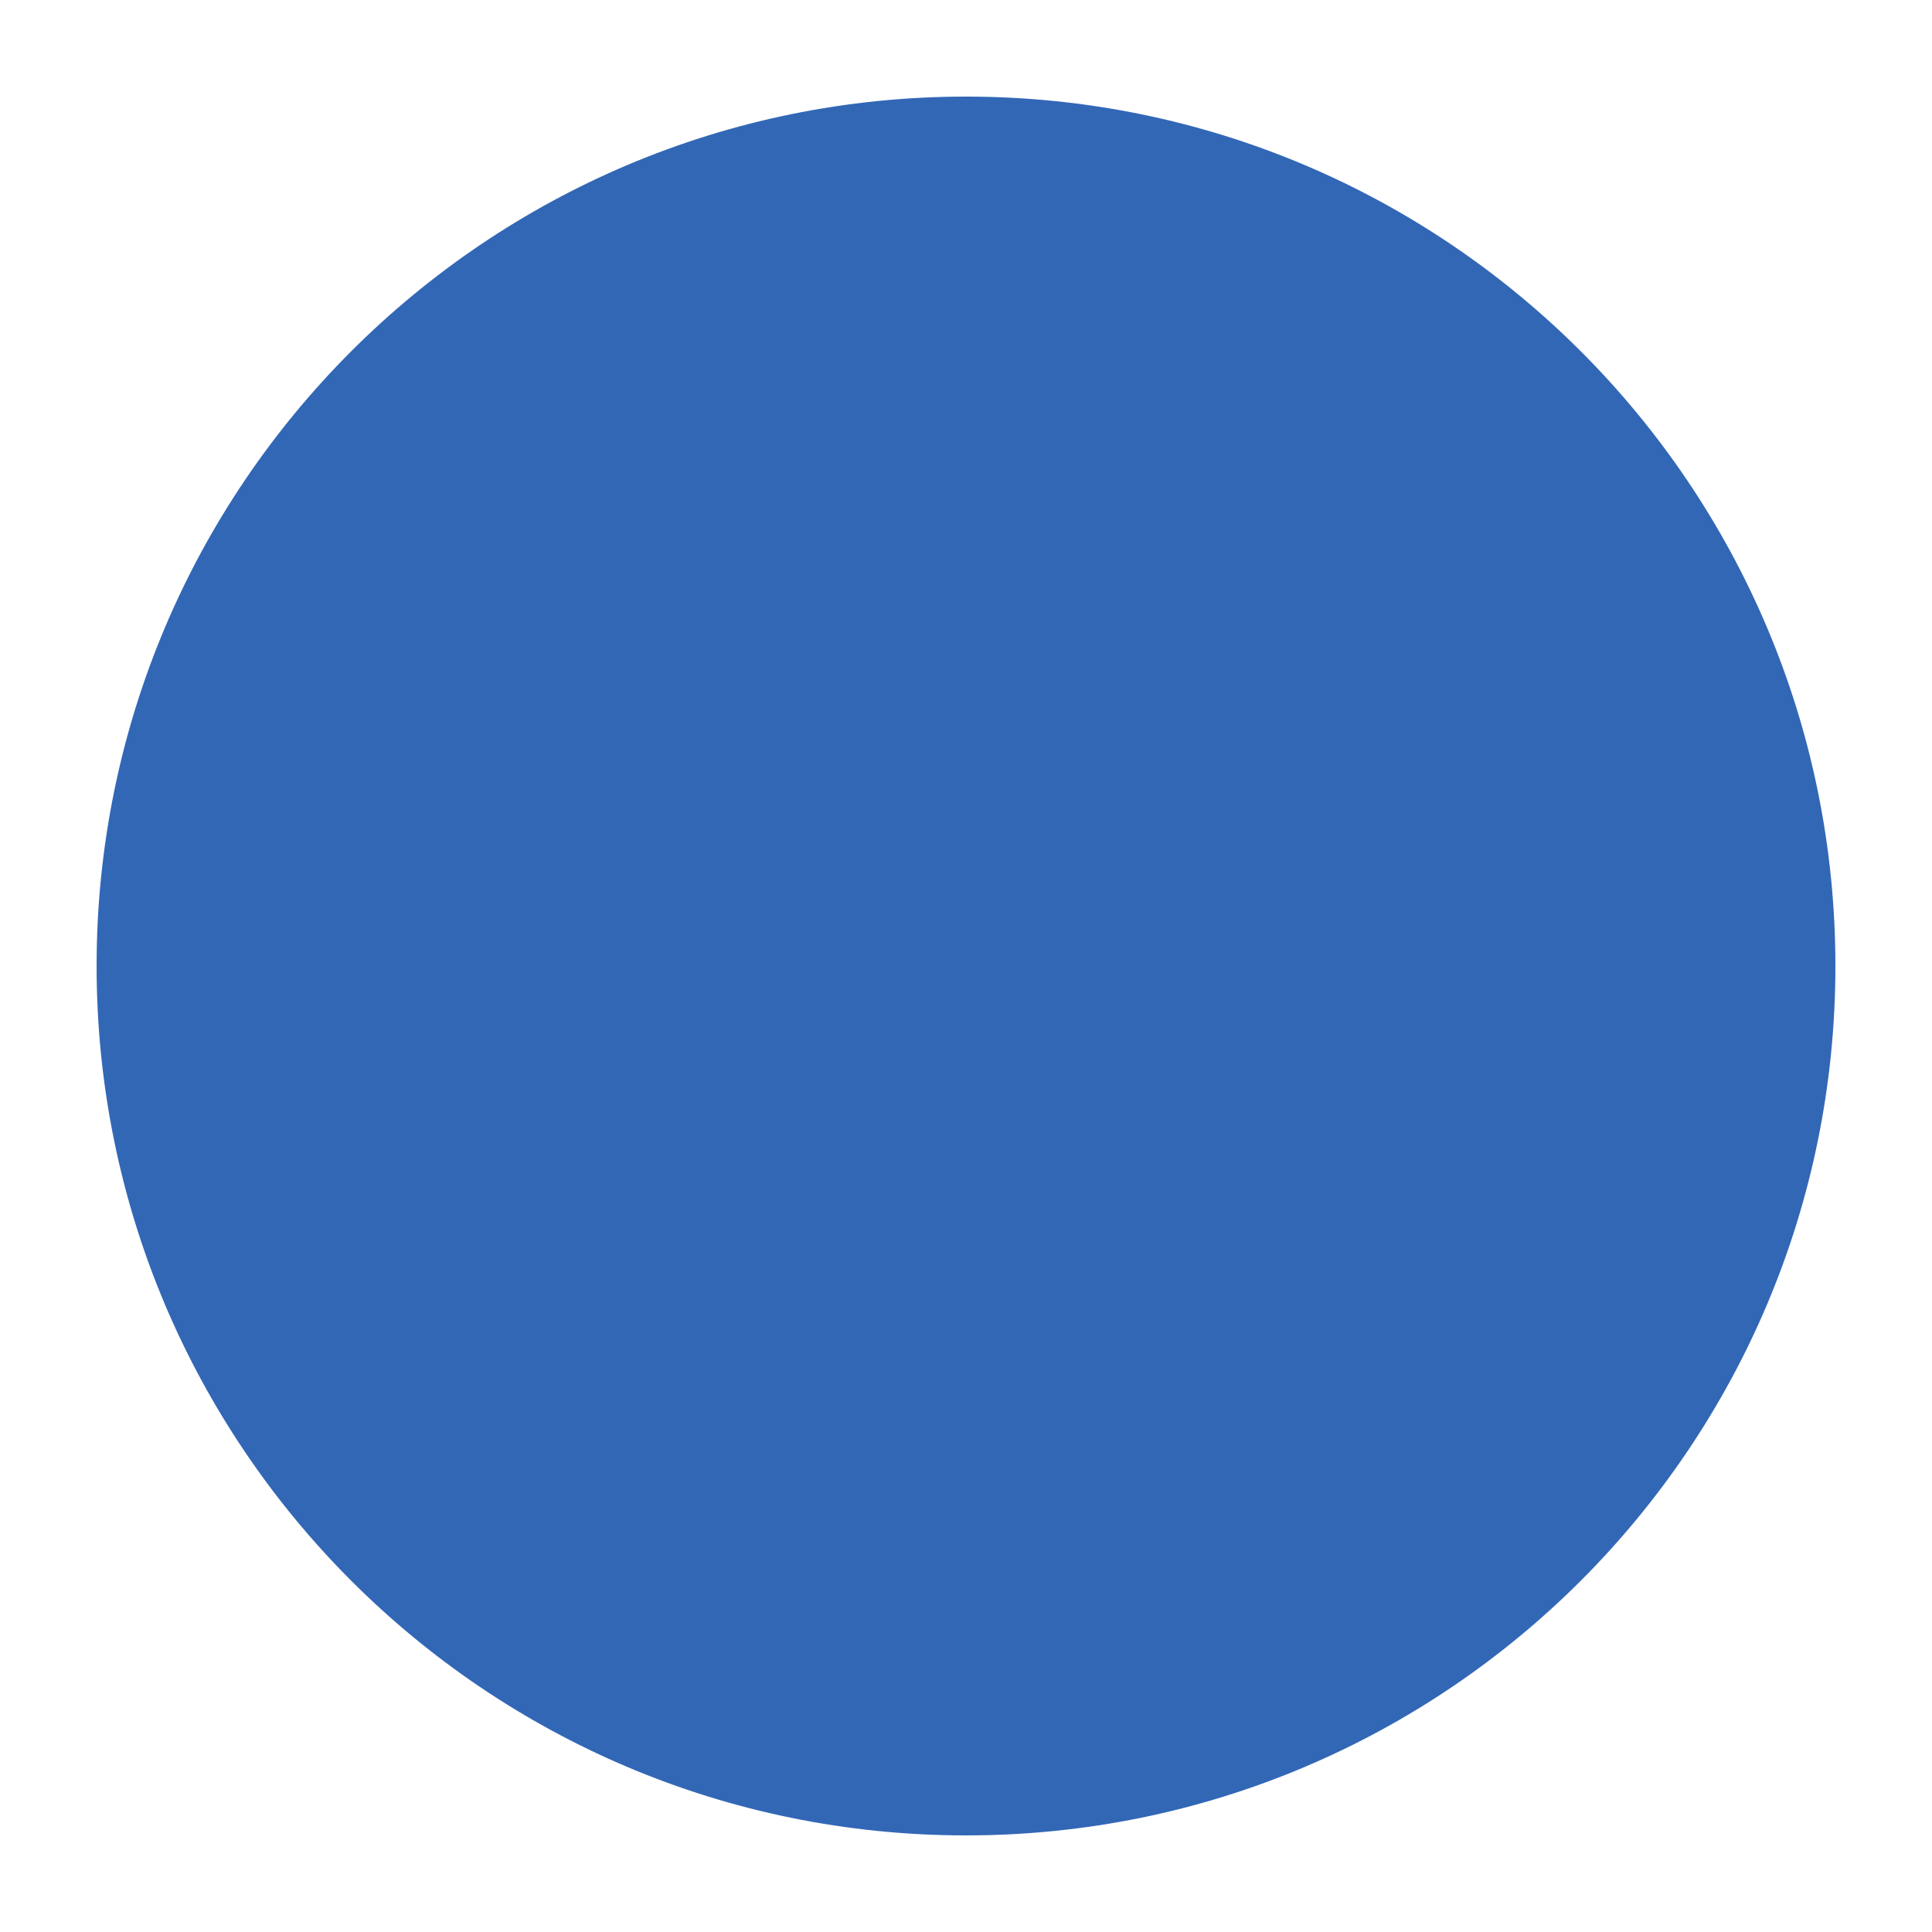
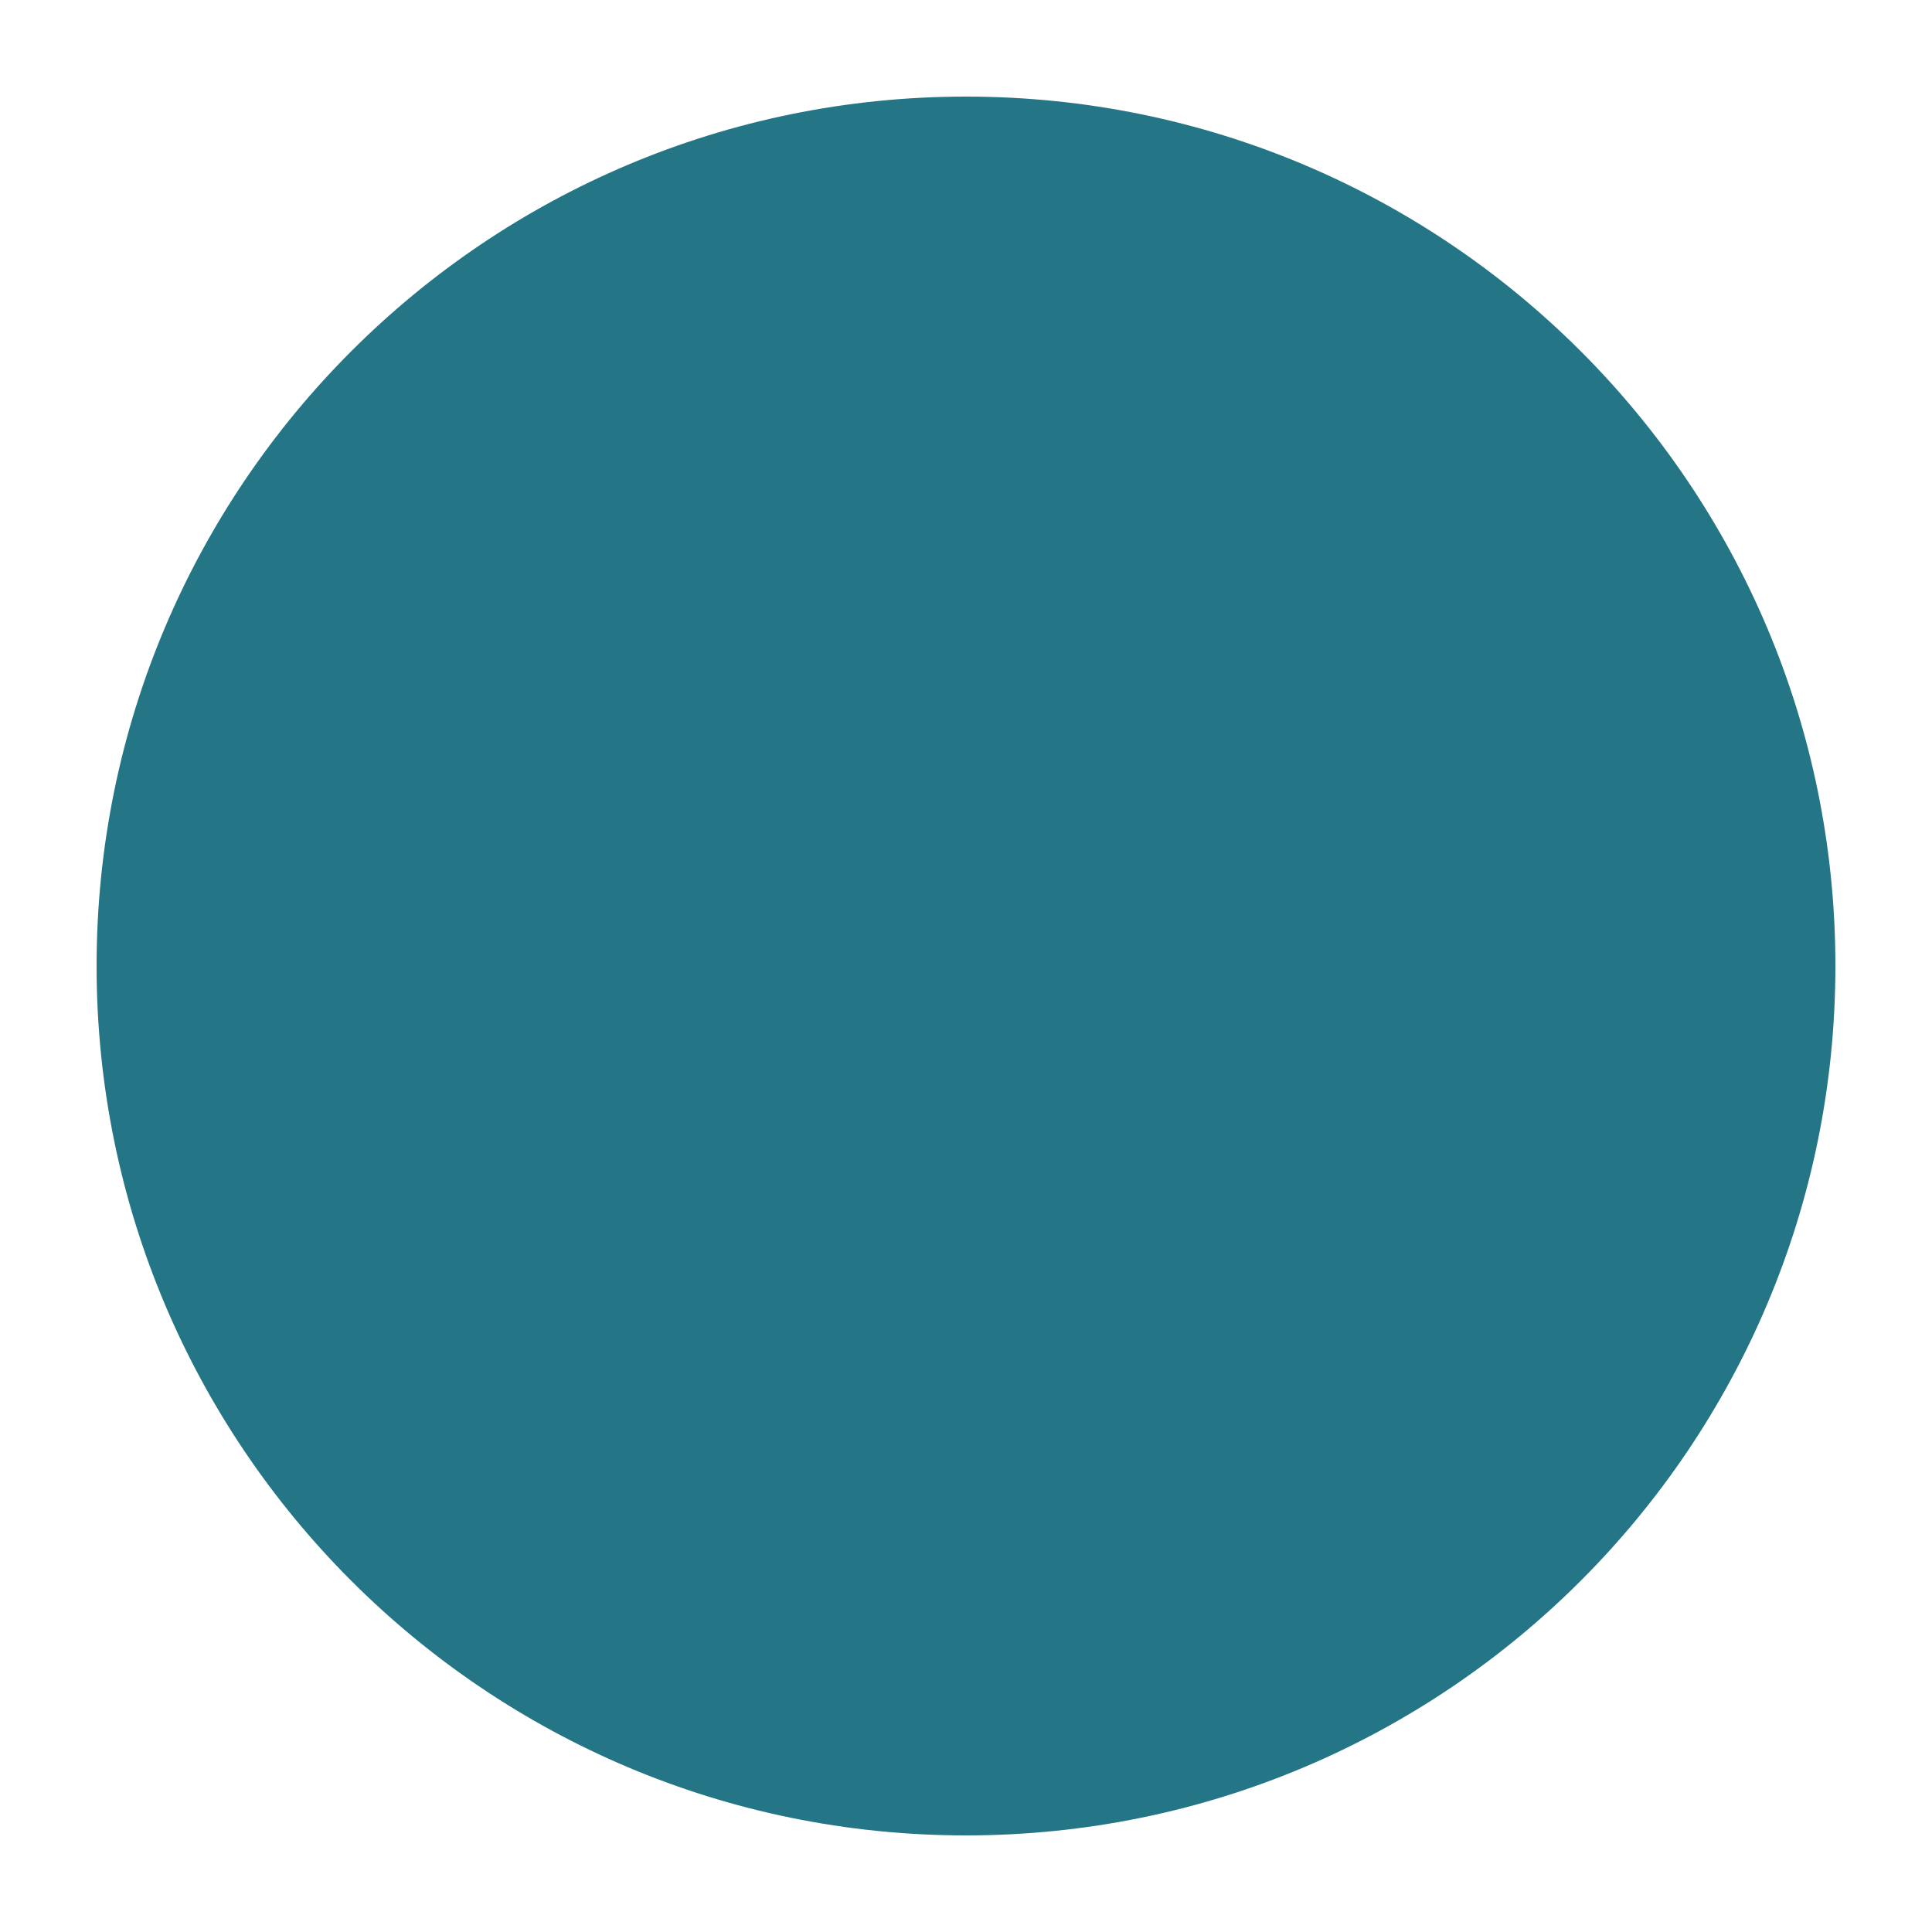
<svg xmlns="http://www.w3.org/2000/svg" viewBox="0 0 20 20">
-   <circle cx="10" cy="10" r="9" fill="#3267b6" />
+   <circle cx="10" cy="10" r="9" fill="#247585" />
</svg>
